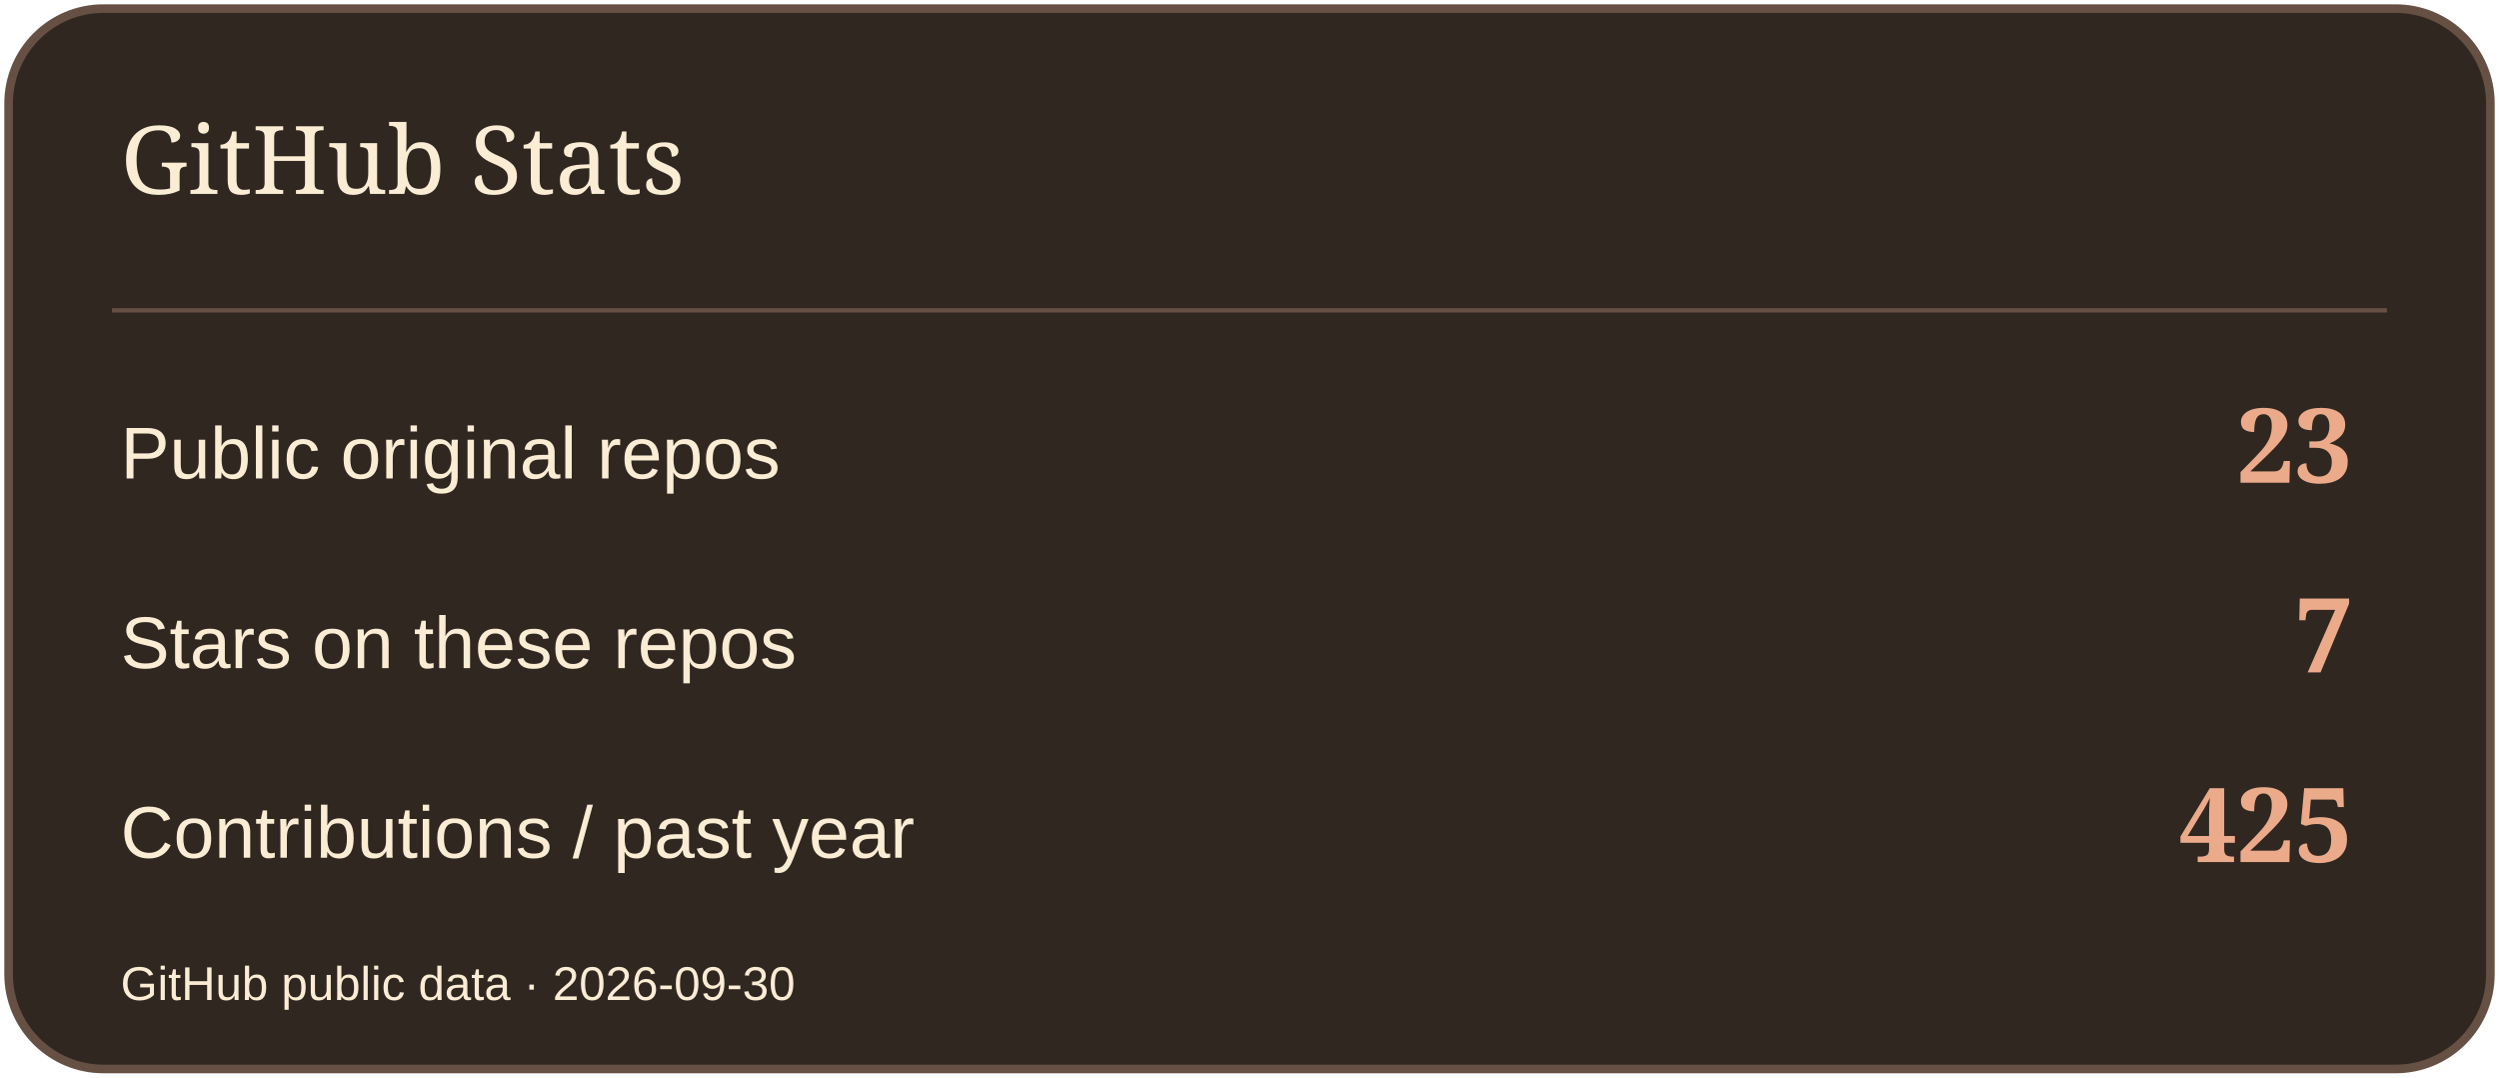
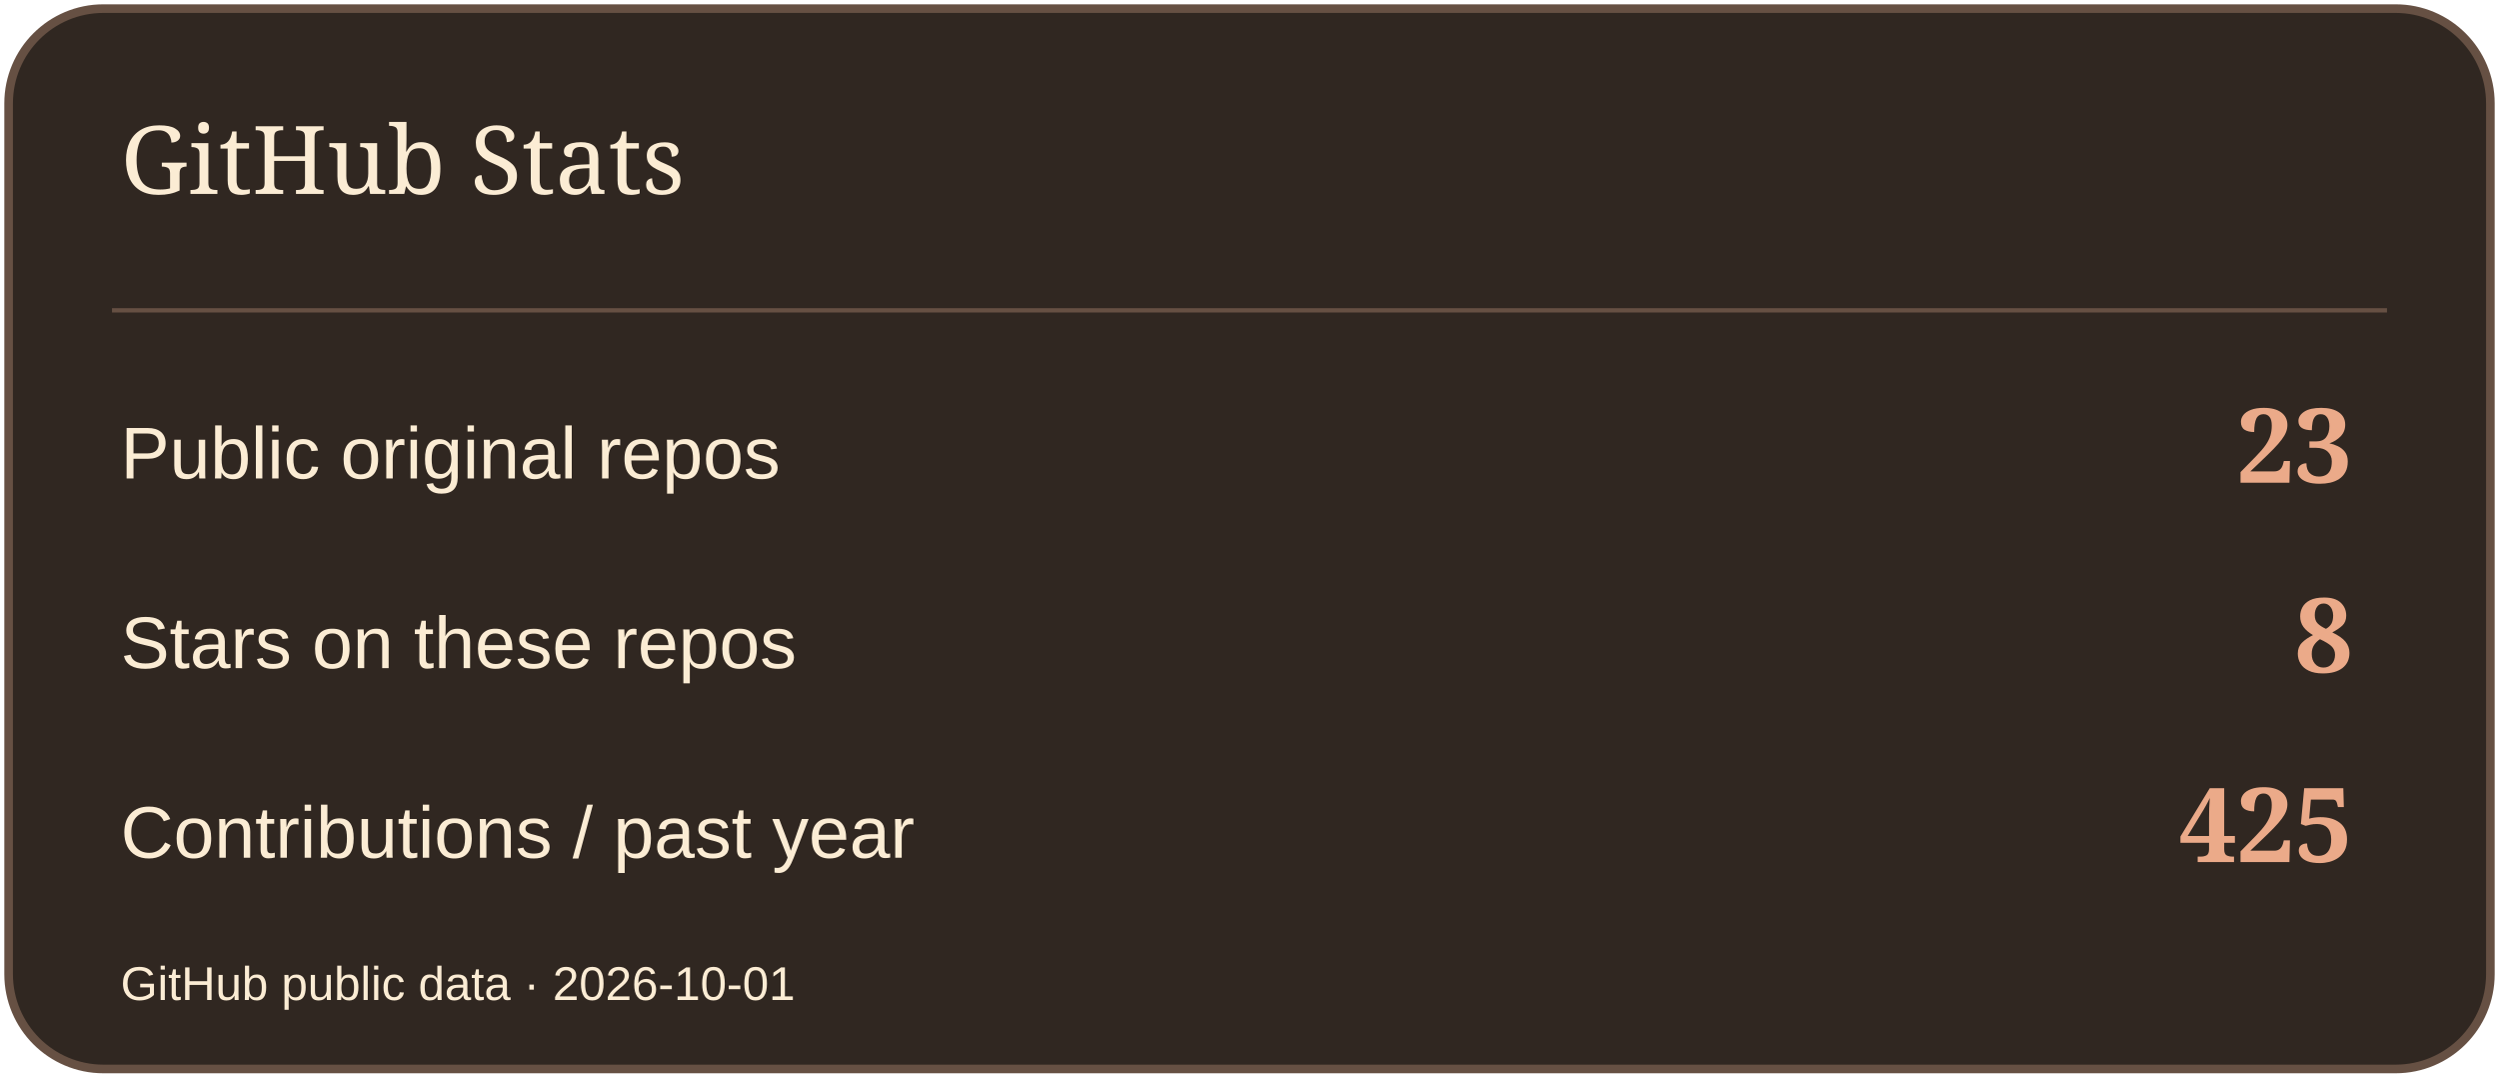
<svg xmlns="http://www.w3.org/2000/svg" width="580" height="250" viewBox="0 0 580 250" role="img" aria-label="GitHub Stats">
  <rect x="2" y="2" width="576" height="246" rx="22" fill="#302721" stroke="#665043" stroke-width="2" />
  <path d="M26 72H554" stroke="#665043" />
  <text x="28" y="45" font-size="22" fill="#FBECD4" font-family="Georgia,serif">GitHub Stats</text>
  <text x="28" y="111" font-size="17" fill="#FBECD4" font-family="Arial,sans-serif">Public original repos</text>
  <text x="546" y="112" font-size="24" fill="#EBAA89" font-family="Georgia,serif" text-anchor="end" font-weight="700">23</text>
  <text x="28" y="155" font-size="17" fill="#FBECD4" font-family="Arial,sans-serif">Stars on these repos</text>
-   <text x="546" y="156" font-size="24" fill="#EBAA89" font-family="Georgia,serif" text-anchor="end" font-weight="700">7</text>
+   <text x="546" y="156" font-size="24" fill="#EBAA89" font-family="Georgia,serif" text-anchor="end" font-weight="700">8</text>
  <text x="28" y="199" font-size="17" fill="#FBECD4" font-family="Arial,sans-serif">Contributions / past year</text>
  <text x="546" y="200" font-size="24" fill="#EBAA89" font-family="Georgia,serif" text-anchor="end" font-weight="700">425</text>
-   <text x="28" y="232" font-size="11" fill="#FBECD4" font-family="Arial,sans-serif">GitHub public data · 2026-09-30</text>
+   <text x="28" y="232" font-size="11" fill="#FBECD4" font-family="Arial,sans-serif">GitHub public data · 2026-10-01</text>
</svg>
